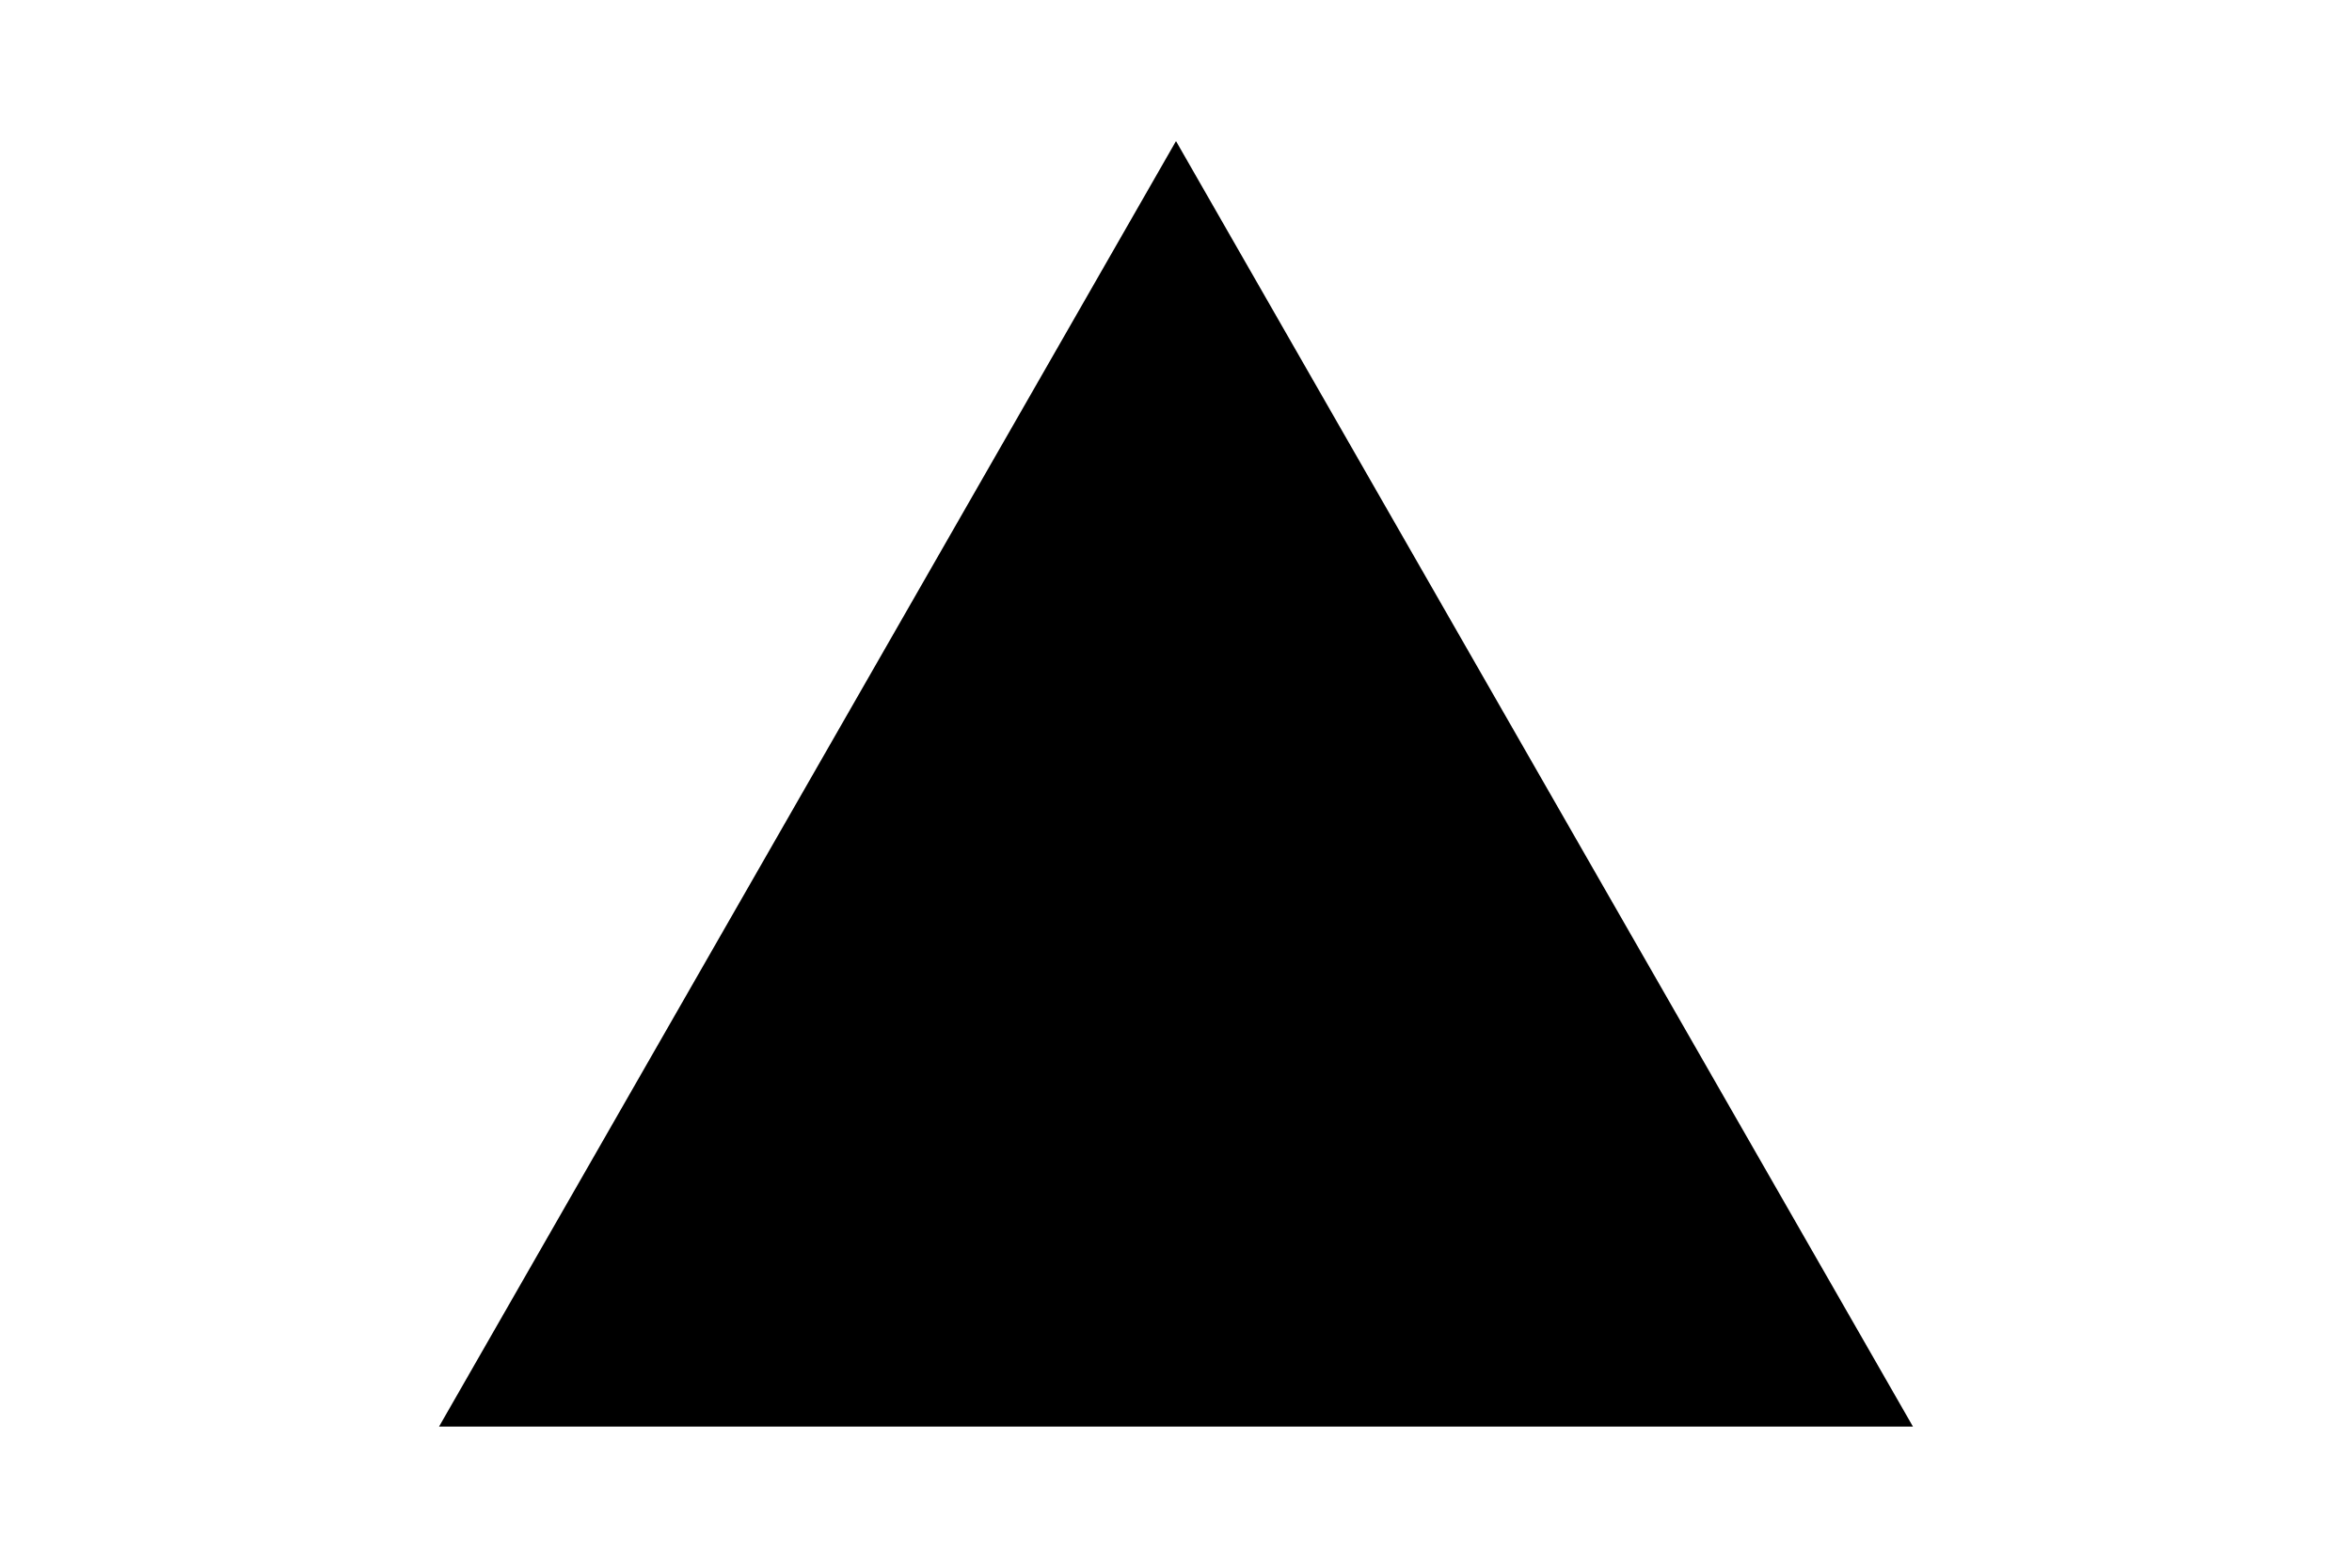
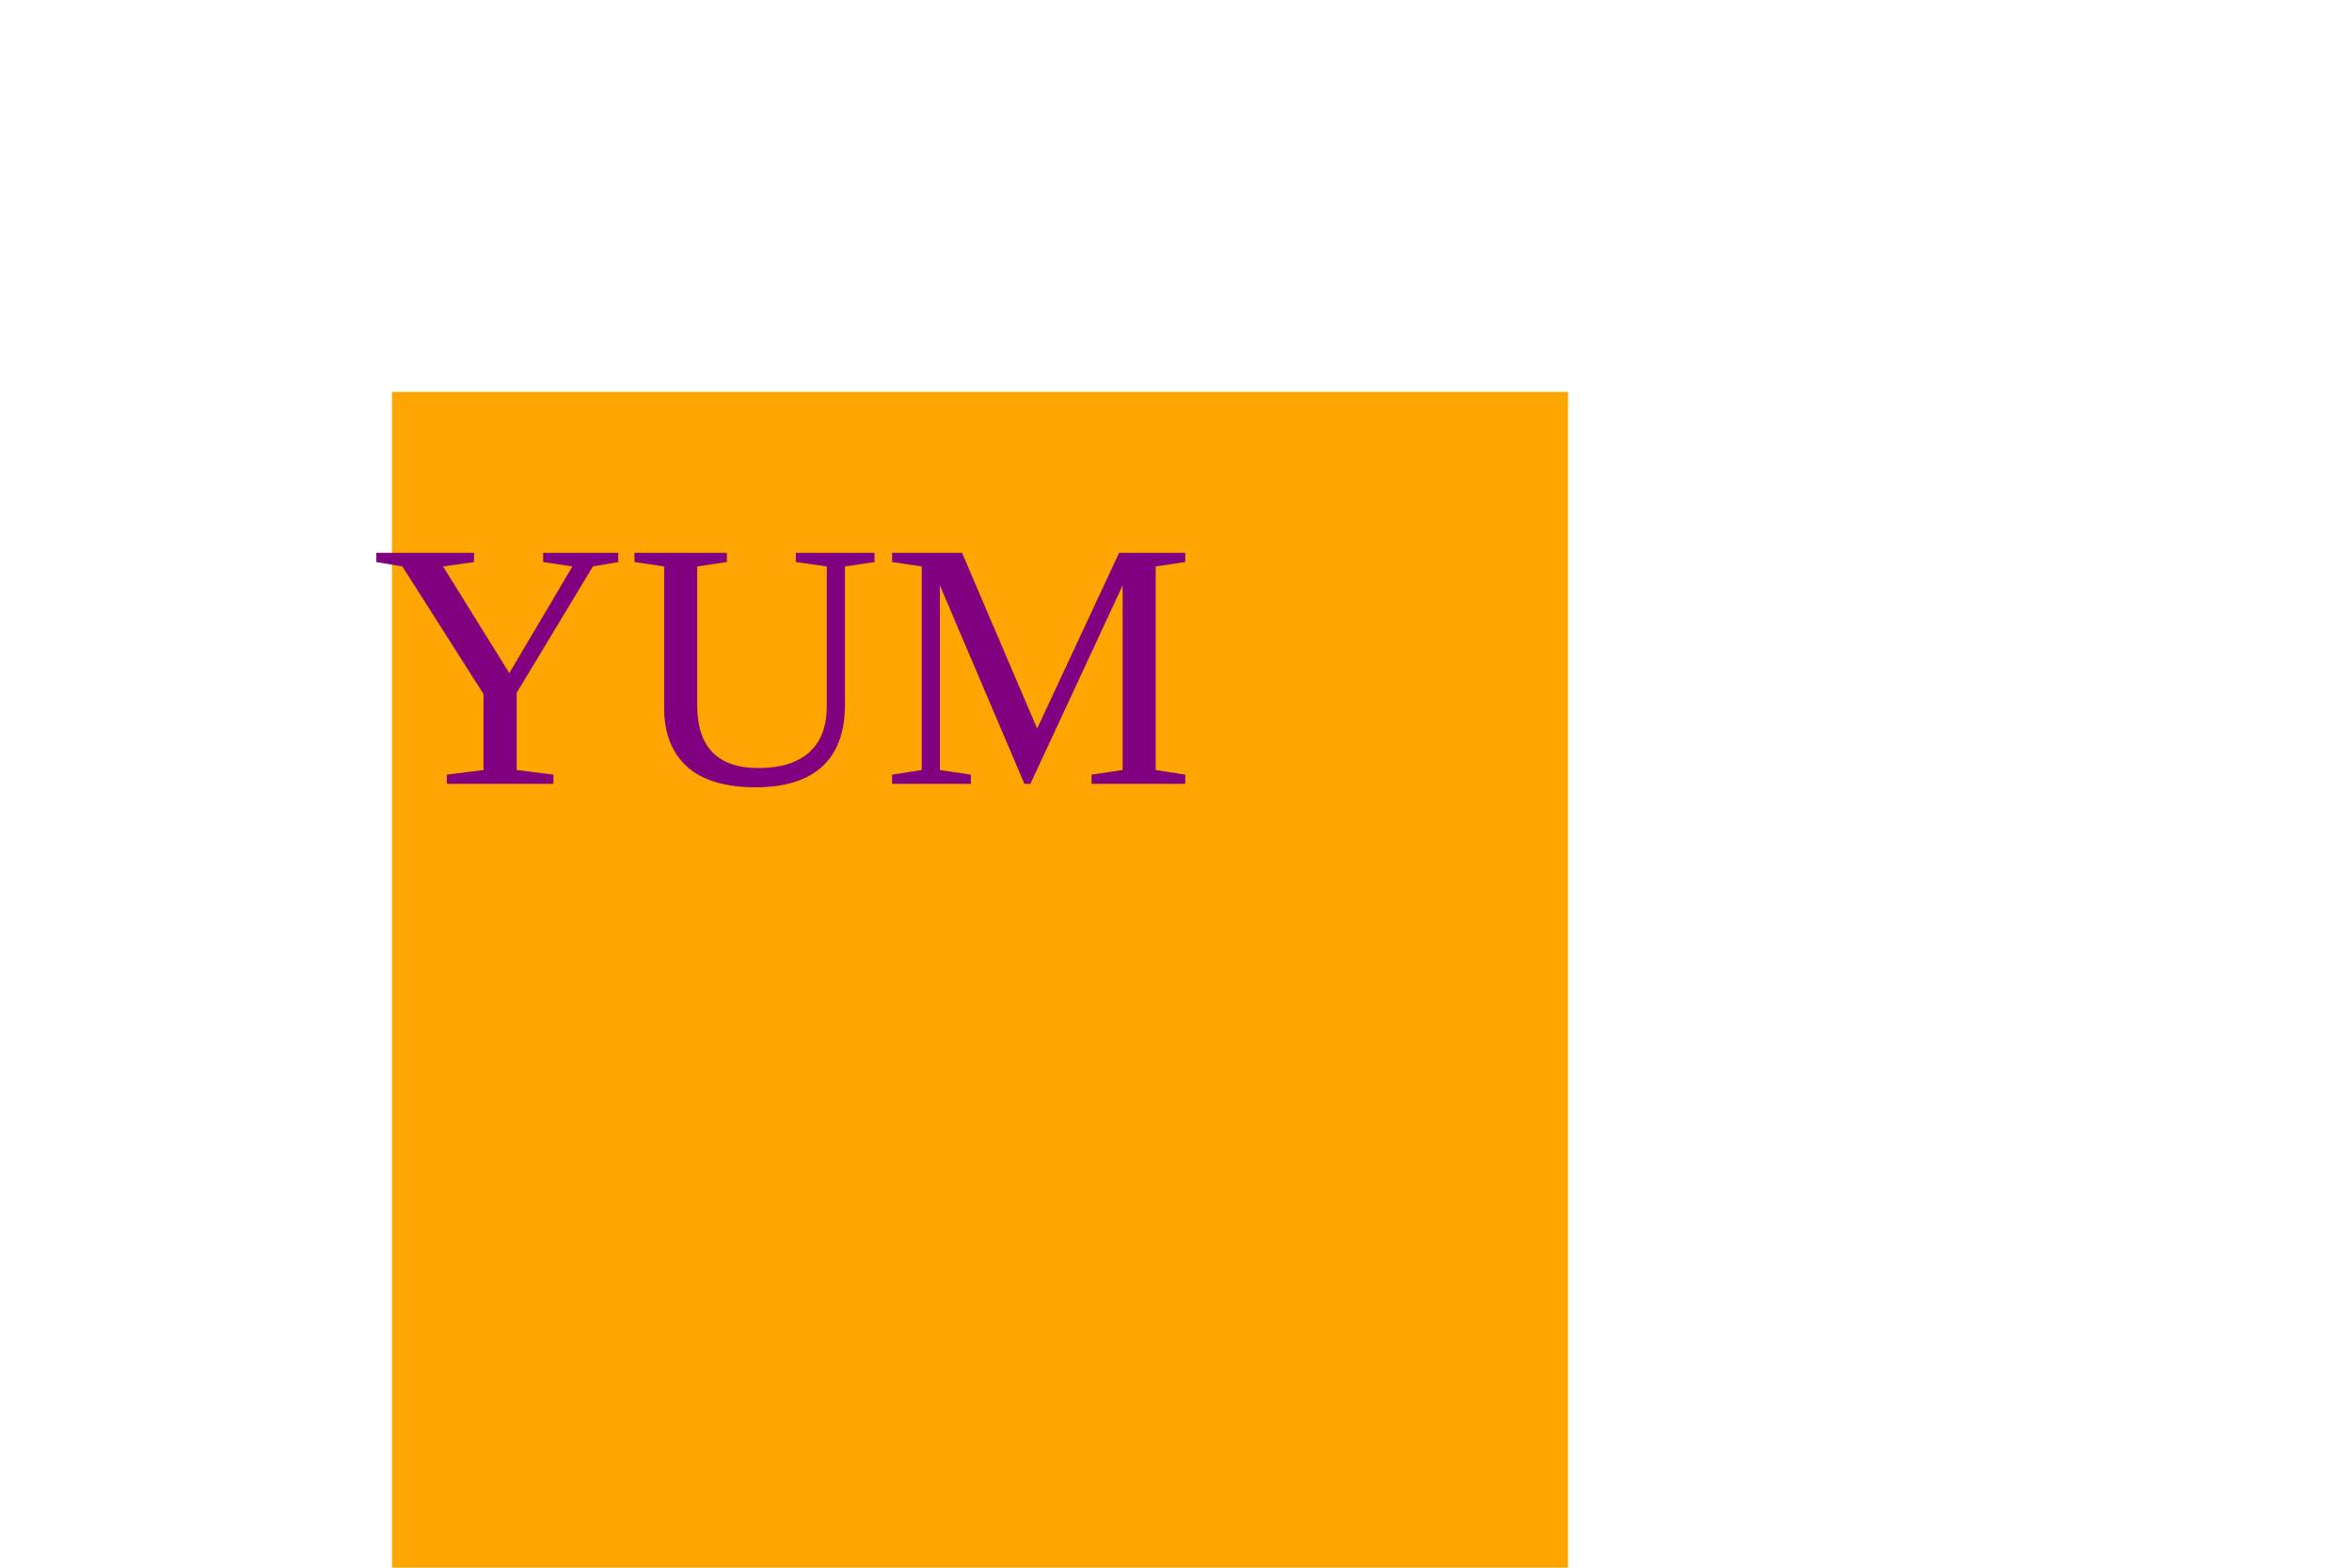
<svg xmlns="http://www.w3.org/2000/svg" version="1.1" width="300" height="200">
-   <polygon points="150, 18 244, 182 56, 182" fill="" />
+   <rect x="50" y="50" width="150" height="150" fill="Orange" />
+   <text x="100" y="100" font-size="45" text-anchor="middle" fill="Purple">YUM</text>
</svg>
